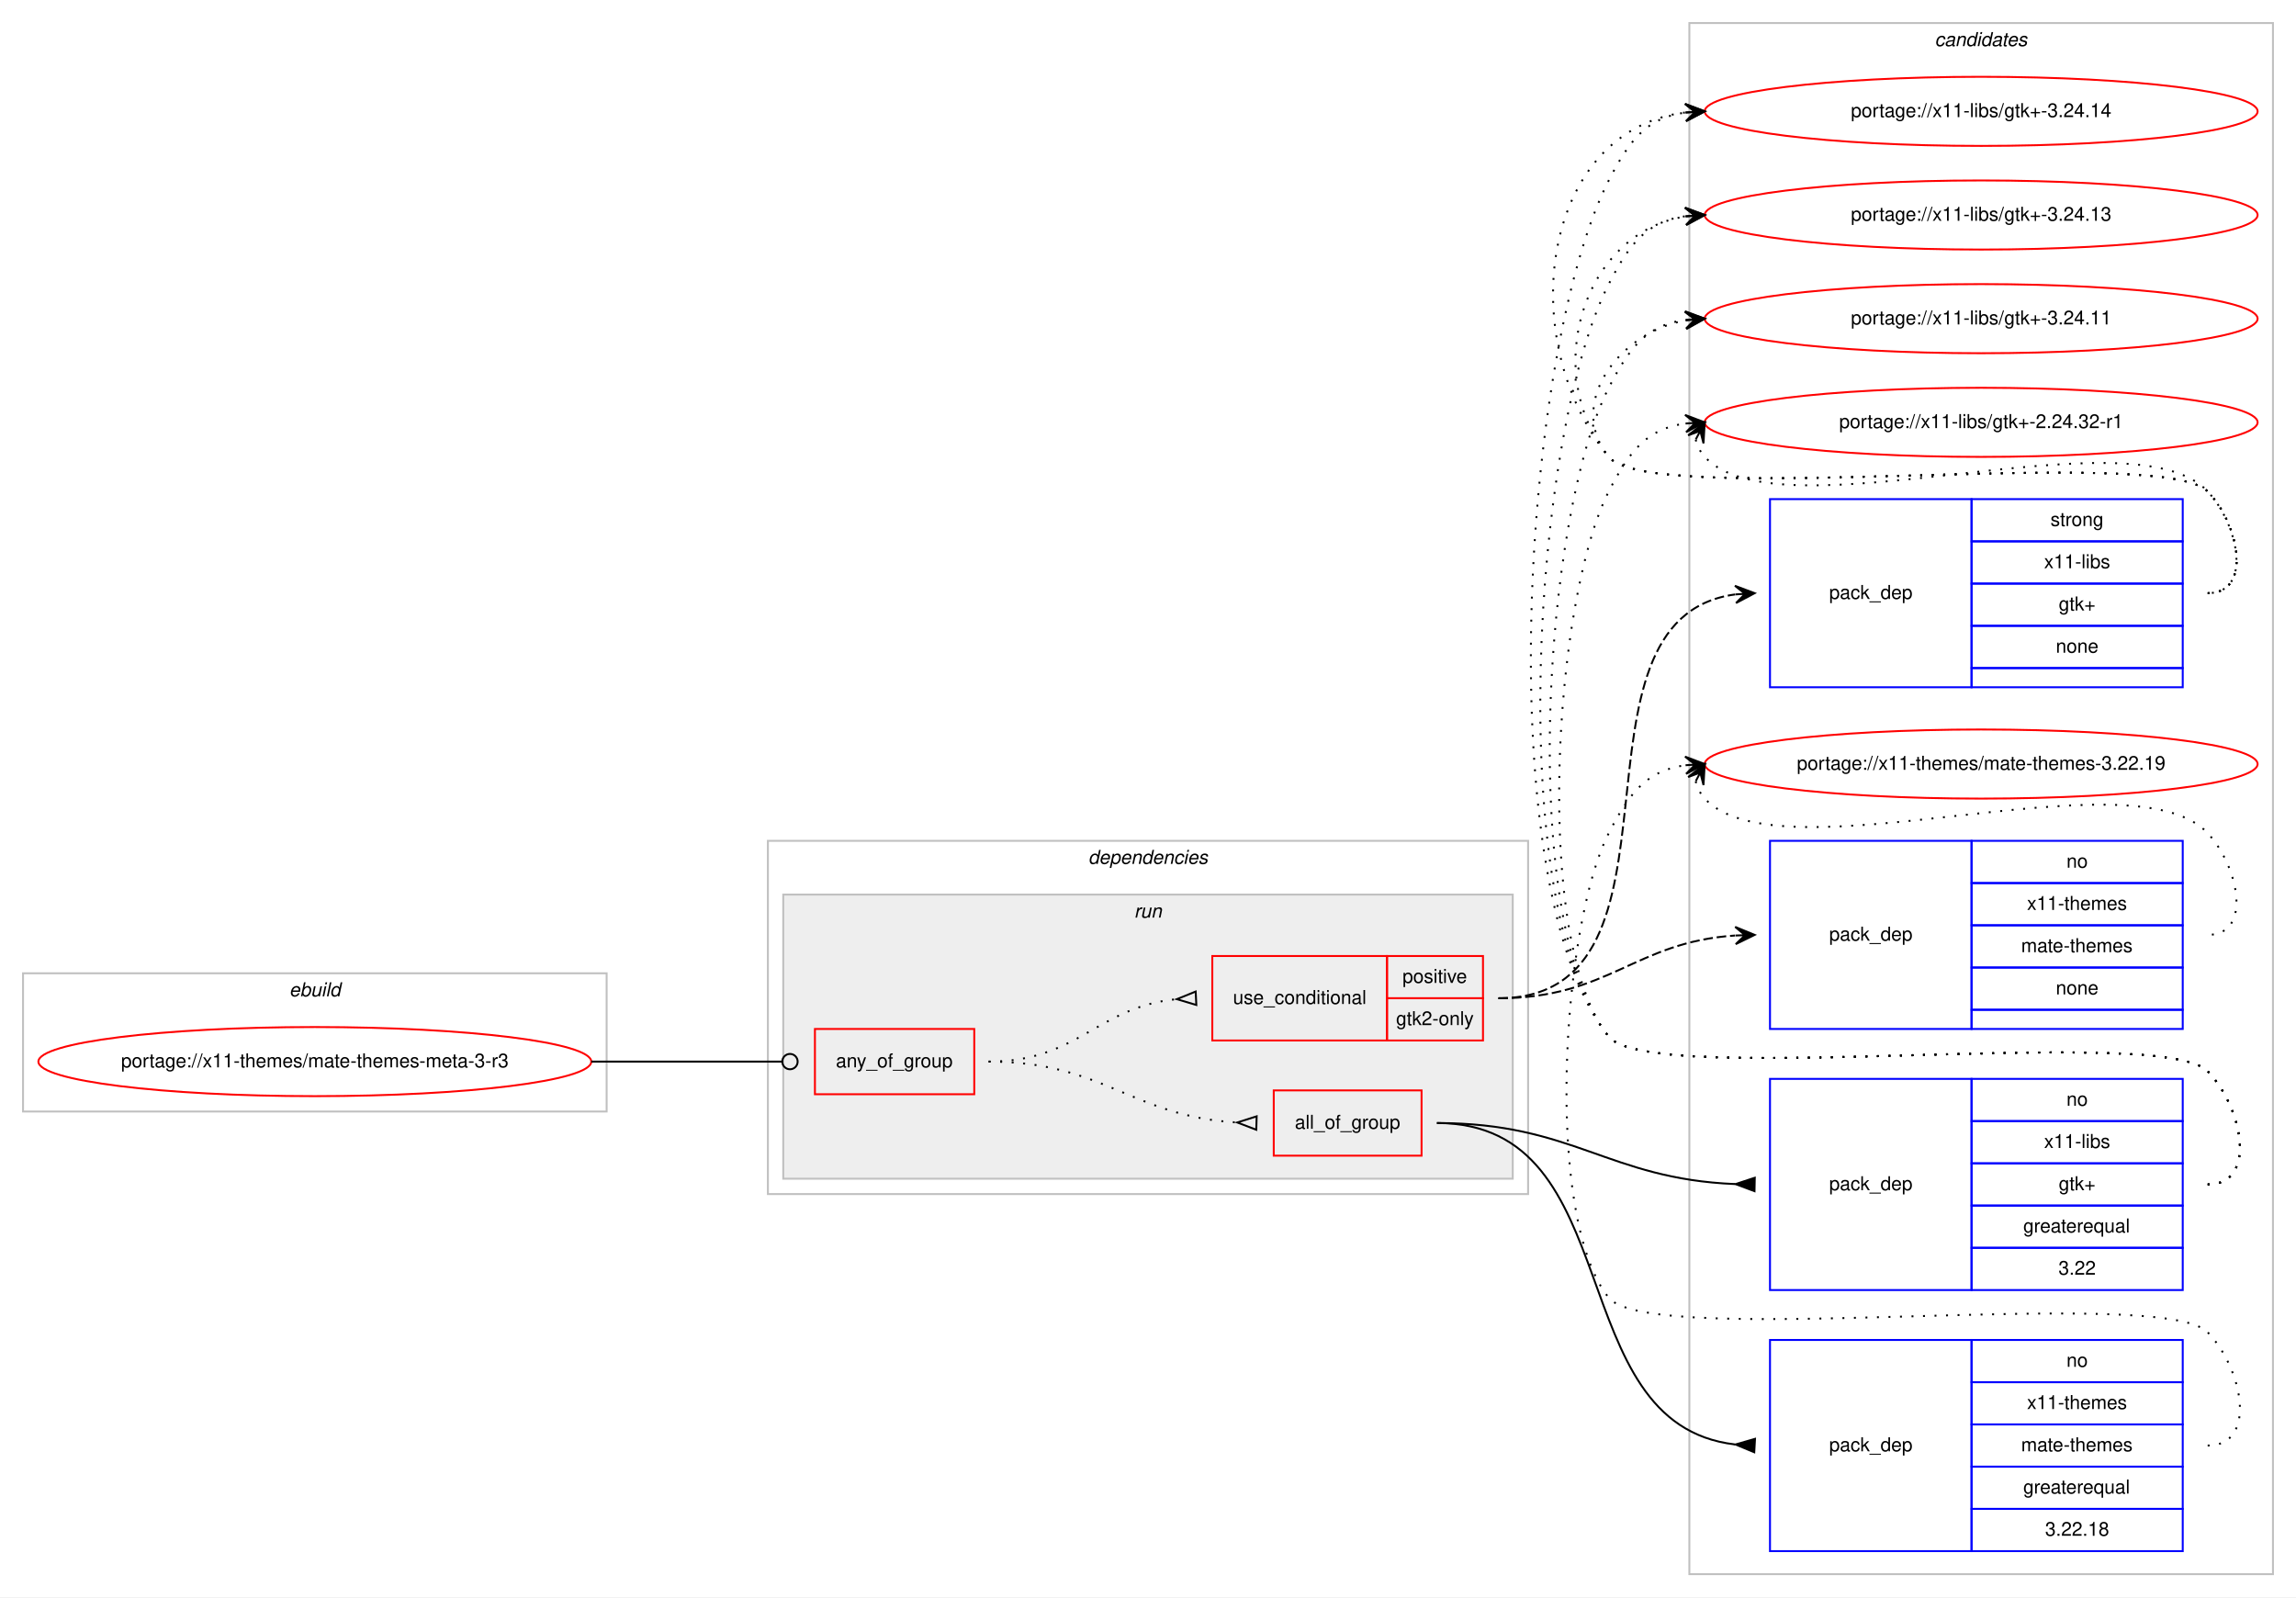
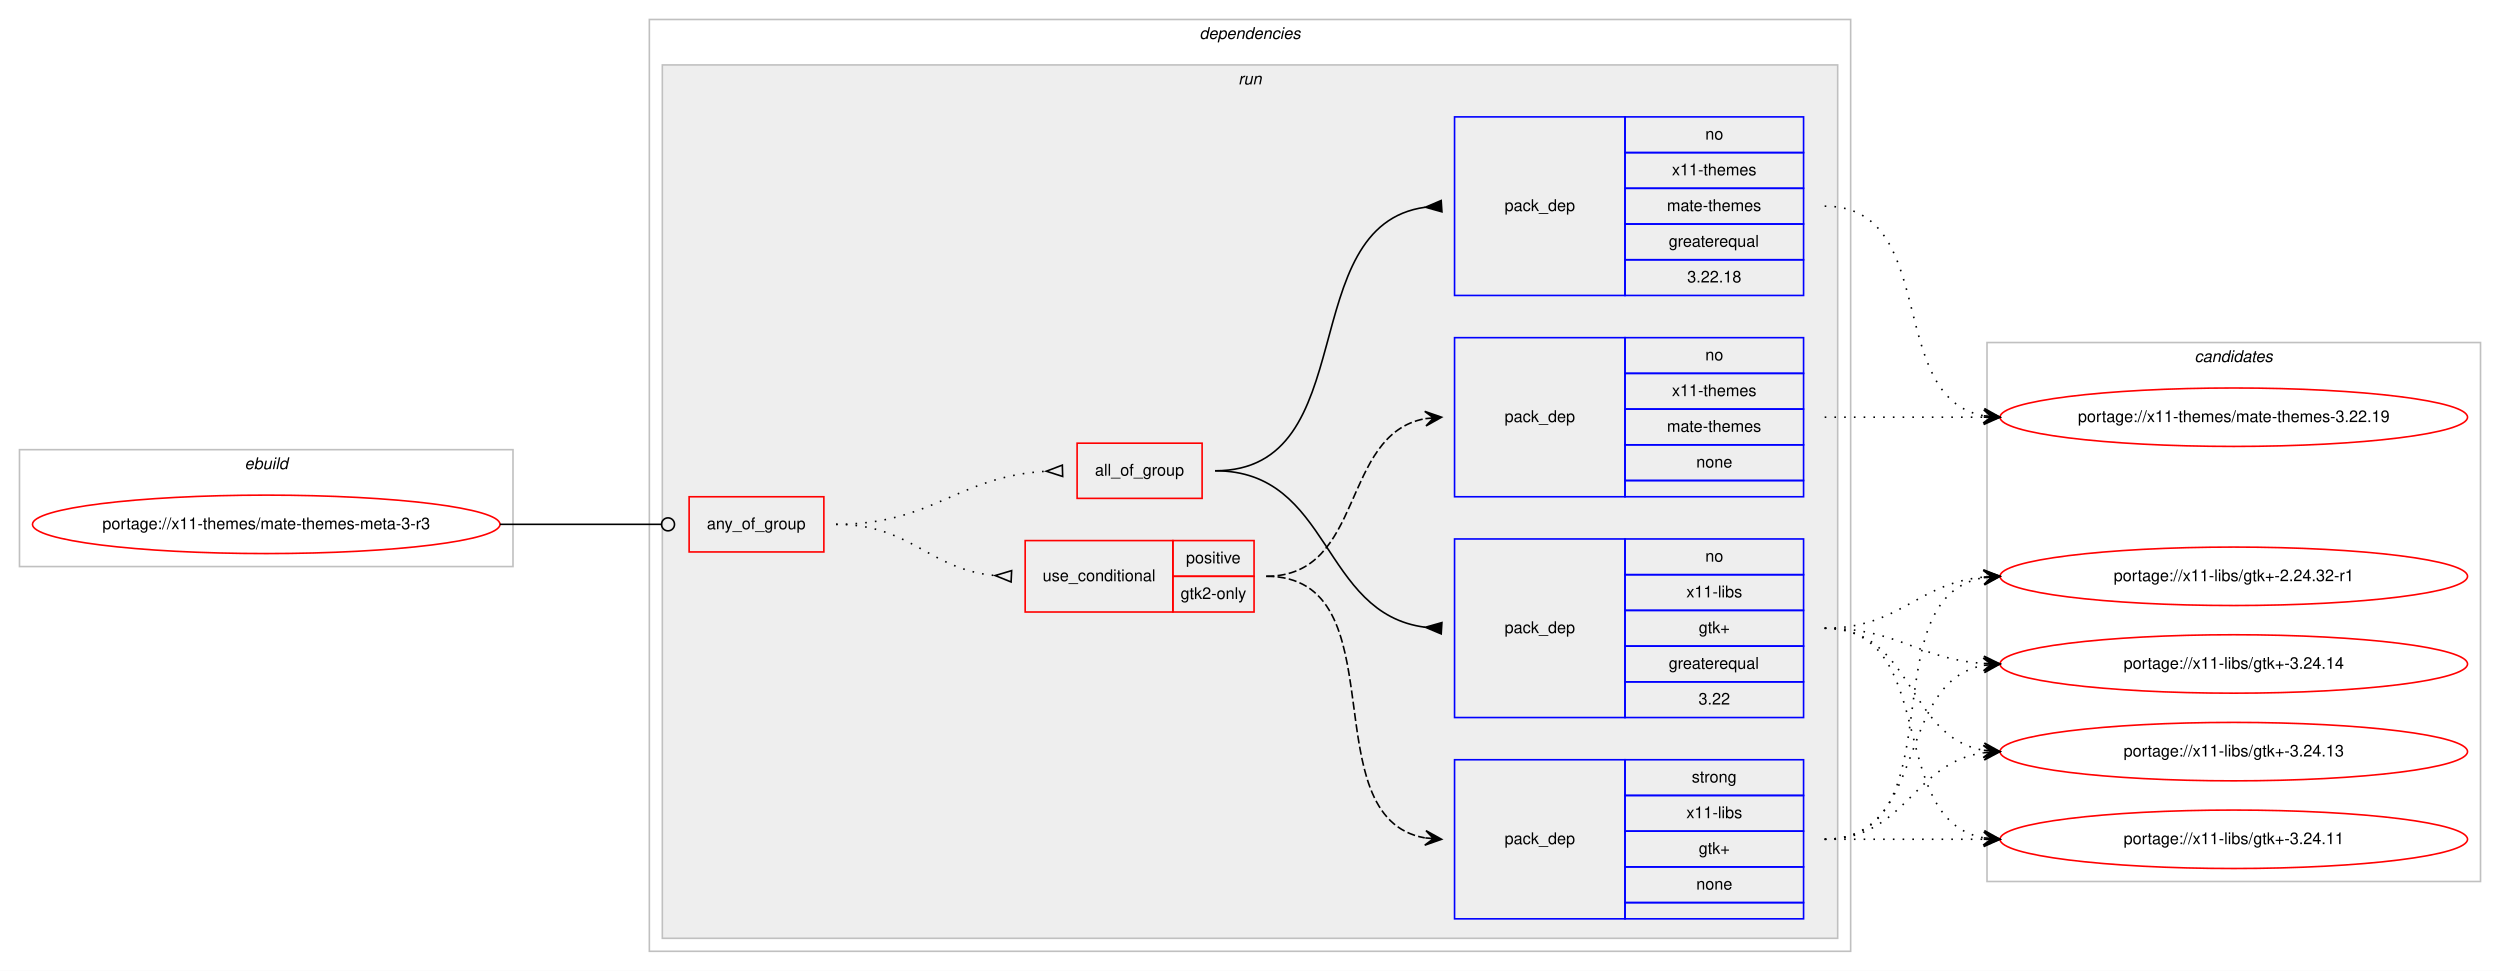
- <svg xmlns="http://www.w3.org/2000/svg" xmlns:xlink="http://www.w3.org/1999/xlink" width="1196pt" height="832pt" viewBox="0.00 0.00 1196.00 832.00">
-   <g id="graph0" class="graph" transform="scale(1 1) rotate(0) translate(4 828)">
-     <polygon fill="#ffffff" stroke="transparent" points="-4,4 -4,-828 1192,-828 1192,4 -4,4" />
+ <svg xmlns="http://www.w3.org/2000/svg" xmlns:xlink="http://www.w3.org/1999/xlink" width="1540pt" height="598pt" viewBox="0.00 0.00 1540.00 598.00">
+   <g id="graph0" class="graph" transform="scale(1 1) rotate(0) translate(4 594)">
+     <polygon fill="#ffffff" stroke="transparent" points="-4,4 -4,-594 1536,-594 1536,4 -4,4" />
+     <g id="clust1" class="cluster">
+       <polygon fill="none" stroke="#c0c0c0" points="8,-245 8,-317 312,-317 312,-245 8,-245" />
+       <text text-anchor="start" x="146.663" y="-305" font-family="Helvetica,sans-Serif" font-style="italic" font-size="10.00" fill="#000000">ebuild</text>
+     </g>
+     <g id="clust2" class="cluster">
+       <polygon fill="none" stroke="#c0c0c0" points="396,-8 396,-582 1136,-582 1136,-8 396,-8" />
+       <text text-anchor="start" x="734.875" y="-570" font-family="Helvetica,sans-Serif" font-style="italic" font-size="10.00" fill="#000000">dependencies</text>
+     </g>
+     <g id="clust5" class="cluster">
+       <polygon fill="#eeeeee" stroke="#c0c0c0" points="404,-16 404,-554 1128,-554 1128,-16 404,-16" />
+       <text text-anchor="start" x="758.777" y="-542" font-family="Helvetica,sans-Serif" font-style="italic" font-size="10.00" fill="#000000">run</text>
+     </g>
    <g id="clust13" class="cluster">
-       <polygon fill="none" stroke="#c0c0c0" points="876,-8 876,-816 1180,-816 1180,-8 876,-8" />
-       <text text-anchor="start" x="1003.824" y="-804" font-family="Helvetica,sans-Serif" font-style="italic" font-size="10.00" fill="#000000">candidates</text>
-     </g>
-     <g id="clust1" class="cluster">
-       <polygon fill="none" stroke="#c0c0c0" points="8,-249 8,-321 312,-321 312,-249 8,-249" />
-       <text text-anchor="start" x="146.663" y="-309" font-family="Helvetica,sans-Serif" font-style="italic" font-size="10.00" fill="#000000">ebuild</text>
-     </g>
-     <g id="clust2" class="cluster">
-       <polygon fill="none" stroke="#c0c0c0" points="396,-206 396,-390 792,-390 792,-206 396,-206" />
-       <text text-anchor="start" x="562.875" y="-378" font-family="Helvetica,sans-Serif" font-style="italic" font-size="10.00" fill="#000000">dependencies</text>
-     </g>
-     <g id="clust5" class="cluster">
-       <polygon fill="#eeeeee" stroke="#c0c0c0" points="404,-214 404,-362 784,-362 784,-214 404,-214" />
-       <text text-anchor="start" x="586.777" y="-350" font-family="Helvetica,sans-Serif" font-style="italic" font-size="10.00" fill="#000000">run</text>
+       <polygon fill="none" stroke="#c0c0c0" points="1220,-51 1220,-383 1524,-383 1524,-51 1220,-51" />
+       <text text-anchor="start" x="1347.824" y="-371" font-family="Helvetica,sans-Serif" font-style="italic" font-size="10.00" fill="#000000">candidates</text>
    </g>
    <g id="node1" class="node">
      <g id="a_node1">
        <a xlink:href="../x11-themes/mate-themes-meta-3-r3.svg" xlink:title="portage://x11-themes/mate-themes-meta-3-r3">
-           <ellipse fill="none" stroke="#ff0000" cx="160" cy="-275" rx="144" ry="18" />
-           <text text-anchor="middle" x="160" y="-272" font-family="Helvetica,sans-Serif" font-size="10.00" fill="#000000">portage://x11-themes/mate-themes-meta-3-r3</text>
+           <ellipse fill="none" stroke="#ff0000" cx="160" cy="-271" rx="144" ry="18" />
+           <text text-anchor="middle" x="160" y="-268" font-family="Helvetica,sans-Serif" font-size="10.00" fill="#000000">portage://x11-themes/mate-themes-meta-3-r3</text>
        </a>
      </g>
    </g>
    <g id="node2" class="node">
-       <polygon fill="none" stroke="#ff0000" points="420.5,-258 420.5,-292 503.5,-292 503.5,-258 420.5,-258" />
-       <text text-anchor="start" x="431.43" y="-272" font-family="Helvetica,sans-Serif" font-size="10.00" fill="#000000">any_of_group</text>
+       <polygon fill="none" stroke="#ff0000" points="420.5,-254 420.5,-288 503.5,-288 503.5,-254 420.5,-254" />
+       <text text-anchor="start" x="431.43" y="-268" font-family="Helvetica,sans-Serif" font-size="10.00" fill="#000000">any_of_group</text>
    </g>
    <g id="edge7" class="edge">
-       <path fill="none" stroke="#000000" d="M304,-275C348.978,-275 362.2,-275 403.456,-275" />
-       <ellipse fill="none" stroke="#000000" cx="407.5" cy="-275" rx="4" ry="4" />
+       <path fill="none" stroke="#000000" d="M304,-271C348.978,-271 362.2,-271 403.456,-271" />
+       <ellipse fill="none" stroke="#000000" cx="407.5" cy="-271" rx="4" ry="4" />
    </g>
    <g id="node3" class="node">
-       <polygon fill="none" stroke="#ff0000" points="627.5,-286 627.5,-330 718.5,-330 718.5,-286 627.5,-286" />
-       <text text-anchor="start" x="638.266" y="-305" font-family="Helvetica,sans-Serif" font-size="10.00" fill="#000000">use_conditional</text>
-       <polygon fill="none" stroke="#ff0000" points="718.5,-308 718.5,-330 768.5,-330 768.5,-308 718.5,-308" />
-       <text text-anchor="start" x="726.553" y="-316" font-family="Helvetica,sans-Serif" font-size="10.00" fill="#000000">positive</text>
-       <polygon fill="none" stroke="#ff0000" points="718.5,-286 718.5,-308 768.5,-308 768.5,-286 718.5,-286" />
-       <text text-anchor="start" x="723.218" y="-294" font-family="Helvetica,sans-Serif" font-size="10.00" fill="#000000">gtk2-only</text>
+       <polygon fill="none" stroke="#ff0000" points="627.5,-217 627.5,-261 718.5,-261 718.5,-217 627.5,-217" />
+       <text text-anchor="start" x="638.266" y="-236" font-family="Helvetica,sans-Serif" font-size="10.00" fill="#000000">use_conditional</text>
+       <polygon fill="none" stroke="#ff0000" points="718.5,-239 718.5,-261 768.5,-261 768.5,-239 718.5,-239" />
+       <text text-anchor="start" x="726.553" y="-247" font-family="Helvetica,sans-Serif" font-size="10.00" fill="#000000">positive</text>
+       <polygon fill="none" stroke="#ff0000" points="718.5,-217 718.5,-239 768.5,-239 768.5,-217 718.5,-217" />
+       <text text-anchor="start" x="723.218" y="-225" font-family="Helvetica,sans-Serif" font-size="10.00" fill="#000000">gtk2-only</text>
    </g>
    <g id="edge3" class="edge">
-       <path fill="none" stroke="#000000" stroke-dasharray="1,5" d="M511,-275C557.564,-275 567.486,-303.403 608.754,-307.508" />
-       <polygon fill="none" stroke="#000000" points="618.832,-311.496 609.011,-307.52 619.168,-304.504 618.832,-311.496" />
+       <path fill="none" stroke="#000000" stroke-dasharray="1,5" d="M511,-271C557.445,-271 567.579,-243.458 608.776,-239.477" />
+       <polygon fill="none" stroke="#000000" points="619.163,-242.496 609.011,-239.466 618.837,-235.504 619.163,-242.496" />
    </g>
    <g id="node6" class="node">
-       <polygon fill="none" stroke="#ff0000" points="659.5,-226 659.5,-260 736.5,-260 736.5,-226 659.5,-226" />
-       <text text-anchor="start" x="670.491" y="-240" font-family="Helvetica,sans-Serif" font-size="10.00" fill="#000000">all_of_group</text>
+       <polygon fill="none" stroke="#ff0000" points="659.5,-287 659.5,-321 736.5,-321 736.5,-287 659.5,-287" />
+       <text text-anchor="start" x="670.491" y="-301" font-family="Helvetica,sans-Serif" font-size="10.00" fill="#000000">all_of_group</text>
    </g>
    <g id="edge6" class="edge">
-       <path fill="none" stroke="#000000" stroke-dasharray="1,5" d="M511,-275C571.007,-275 585.334,-246.522 640.167,-243.296" />
-       <polygon fill="none" stroke="#000000" points="650.6,-246.499 640.504,-243.287 650.4,-239.501 650.6,-246.499" />
+       <path fill="none" stroke="#000000" stroke-dasharray="1,5" d="M511,-271C571.227,-271 585.313,-300.489 640.494,-303.715" />
+       <polygon fill="none" stroke="#000000" points="650.4,-307.499 640.504,-303.715 650.6,-300.501 650.4,-307.499" />
    </g>
    <g id="node4" class="node">
-       <polygon fill="none" stroke="#0000ff" points="918,-470 918,-568 1023,-568 1023,-470 918,-470" />
-       <text text-anchor="start" x="948.823" y="-516" font-family="Helvetica,sans-Serif" font-size="10.00" fill="#000000">pack_dep</text>
-       <polygon fill="none" stroke="#0000ff" points="1023,-546 1023,-568 1133,-568 1133,-546 1023,-546" />
-       <text text-anchor="start" x="1064.108" y="-554" font-family="Helvetica,sans-Serif" font-size="10.00" fill="#000000">strong</text>
-       <polygon fill="none" stroke="#0000ff" points="1023,-524 1023,-546 1133,-546 1133,-524 1023,-524" />
-       <text text-anchor="start" x="1060.778" y="-532" font-family="Helvetica,sans-Serif" font-size="10.00" fill="#000000">x11-libs</text>
-       <polygon fill="none" stroke="#0000ff" points="1023,-502 1023,-524 1133,-524 1133,-502 1023,-502" />
-       <text text-anchor="start" x="1068.411" y="-510" font-family="Helvetica,sans-Serif" font-size="10.00" fill="#000000">gtk+</text>
-       <polygon fill="none" stroke="#0000ff" points="1023,-480 1023,-502 1133,-502 1133,-480 1023,-480" />
-       <text text-anchor="start" x="1066.882" y="-488" font-family="Helvetica,sans-Serif" font-size="10.00" fill="#000000">none</text>
-       <polygon fill="none" stroke="#0000ff" points="1023,-470 1023,-480 1133,-480 1133,-470 1023,-470" />
+       <polygon fill="none" stroke="#0000ff" points="892,-28 892,-126 997,-126 997,-28 892,-28" />
+       <text text-anchor="start" x="922.823" y="-74" font-family="Helvetica,sans-Serif" font-size="10.00" fill="#000000">pack_dep</text>
+       <polygon fill="none" stroke="#0000ff" points="997,-104 997,-126 1107,-126 1107,-104 997,-104" />
+       <text text-anchor="start" x="1038.108" y="-112" font-family="Helvetica,sans-Serif" font-size="10.00" fill="#000000">strong</text>
+       <polygon fill="none" stroke="#0000ff" points="997,-82 997,-104 1107,-104 1107,-82 997,-82" />
+       <text text-anchor="start" x="1034.778" y="-90" font-family="Helvetica,sans-Serif" font-size="10.00" fill="#000000">x11-libs</text>
+       <polygon fill="none" stroke="#0000ff" points="997,-60 997,-82 1107,-82 1107,-60 997,-60" />
+       <text text-anchor="start" x="1042.411" y="-68" font-family="Helvetica,sans-Serif" font-size="10.00" fill="#000000">gtk+</text>
+       <polygon fill="none" stroke="#0000ff" points="997,-38 997,-60 1107,-60 1107,-38 997,-38" />
+       <text text-anchor="start" x="1040.882" y="-46" font-family="Helvetica,sans-Serif" font-size="10.00" fill="#000000">none</text>
+       <polygon fill="none" stroke="#0000ff" points="997,-28 997,-38 1107,-38 1107,-28 997,-28" />
    </g>
    <g id="edge1" class="edge">
-       <path fill="none" stroke="#000000" stroke-dasharray="5,2" d="M776.5,-308C883.895,-308 804.522,-505.62 899.879,-518.357" />
-       <polygon fill="#000000" stroke="#000000" points="910,-519 899.735,-522.856 905.01,-518.683 900.02,-518.366 900.02,-518.366 900.02,-518.366 905.01,-518.683 900.306,-513.875 910,-519 910,-519" />
+       <path fill="none" stroke="#000000" stroke-dasharray="5,2" d="M776,-239C858.815,-239 802.779,-90.623 873.661,-77.872" />
+       <polygon fill="#000000" stroke="#000000" points="884,-77 874.413,-82.324 879.018,-77.42 874.035,-77.84 874.035,-77.84 874.035,-77.84 879.018,-77.42 873.657,-73.356 884,-77 884,-77" />
    </g>
    <g id="node5" class="node">
-       <polygon fill="none" stroke="#0000ff" points="918,-292 918,-390 1023,-390 1023,-292 918,-292" />
-       <text text-anchor="start" x="948.823" y="-338" font-family="Helvetica,sans-Serif" font-size="10.00" fill="#000000">pack_dep</text>
-       <polygon fill="none" stroke="#0000ff" points="1023,-368 1023,-390 1133,-390 1133,-368 1023,-368" />
-       <text text-anchor="start" x="1072.441" y="-376" font-family="Helvetica,sans-Serif" font-size="10.00" fill="#000000">no</text>
-       <polygon fill="none" stroke="#0000ff" points="1023,-346 1023,-368 1133,-368 1133,-346 1023,-346" />
-       <text text-anchor="start" x="1051.884" y="-354" font-family="Helvetica,sans-Serif" font-size="10.00" fill="#000000">x11-themes</text>
-       <polygon fill="none" stroke="#0000ff" points="1023,-324 1023,-346 1133,-346 1133,-324 1023,-324" />
-       <text text-anchor="start" x="1048.83" y="-332" font-family="Helvetica,sans-Serif" font-size="10.00" fill="#000000">mate-themes</text>
-       <polygon fill="none" stroke="#0000ff" points="1023,-302 1023,-324 1133,-324 1133,-302 1023,-302" />
-       <text text-anchor="start" x="1066.882" y="-310" font-family="Helvetica,sans-Serif" font-size="10.00" fill="#000000">none</text>
-       <polygon fill="none" stroke="#0000ff" points="1023,-292 1023,-302 1133,-302 1133,-292 1023,-292" />
+       <polygon fill="none" stroke="#0000ff" points="892,-288 892,-386 997,-386 997,-288 892,-288" />
+       <text text-anchor="start" x="922.823" y="-334" font-family="Helvetica,sans-Serif" font-size="10.00" fill="#000000">pack_dep</text>
+       <polygon fill="none" stroke="#0000ff" points="997,-364 997,-386 1107,-386 1107,-364 997,-364" />
+       <text text-anchor="start" x="1046.441" y="-372" font-family="Helvetica,sans-Serif" font-size="10.00" fill="#000000">no</text>
+       <polygon fill="none" stroke="#0000ff" points="997,-342 997,-364 1107,-364 1107,-342 997,-342" />
+       <text text-anchor="start" x="1025.884" y="-350" font-family="Helvetica,sans-Serif" font-size="10.00" fill="#000000">x11-themes</text>
+       <polygon fill="none" stroke="#0000ff" points="997,-320 997,-342 1107,-342 1107,-320 997,-320" />
+       <text text-anchor="start" x="1022.83" y="-328" font-family="Helvetica,sans-Serif" font-size="10.00" fill="#000000">mate-themes</text>
+       <polygon fill="none" stroke="#0000ff" points="997,-298 997,-320 1107,-320 1107,-298 997,-298" />
+       <text text-anchor="start" x="1040.882" y="-306" font-family="Helvetica,sans-Serif" font-size="10.00" fill="#000000">none</text>
+       <polygon fill="none" stroke="#0000ff" points="997,-288 997,-298 1107,-298 1107,-288 997,-288" />
    </g>
    <g id="edge2" class="edge">
-       <path fill="none" stroke="#000000" stroke-dasharray="5,2" d="M776.5,-308C834.038,-308 847.39,-337.246 899.75,-340.673" />
-       <polygon fill="#000000" stroke="#000000" points="910,-341 899.862,-345.179 905.003,-340.841 900.005,-340.681 900.005,-340.681 900.005,-340.681 905.003,-340.841 900.148,-336.184 910,-341 910,-341" />
+       <path fill="none" stroke="#000000" stroke-dasharray="5,2" d="M776,-239C837.145,-239 821.357,-326.213 873.787,-336.092" />
+       <polygon fill="#000000" stroke="#000000" points="884,-337 873.641,-340.597 879.02,-336.557 874.039,-336.115 874.039,-336.115 874.039,-336.115 879.02,-336.557 874.438,-331.632 884,-337 884,-337" />
    </g>
    <g id="node9" class="node">
      <g id="a_node9">
        <a xlink:href="../x11-libs/gtk+-3.24.14.svg" xlink:title="portage://x11-libs/gtk+-3.24.14">
-           <ellipse fill="none" stroke="#ff0000" cx="1028" cy="-770" rx="144" ry="18" />
-           <text text-anchor="middle" x="1028" y="-767" font-family="Helvetica,sans-Serif" font-size="10.00" fill="#000000">portage://x11-libs/gtk+-3.24.14</text>
+           <ellipse fill="none" stroke="#ff0000" cx="1372" cy="-185" rx="144" ry="18" />
+           <text text-anchor="middle" x="1372" y="-182" font-family="Helvetica,sans-Serif" font-size="10.00" fill="#000000">portage://x11-libs/gtk+-3.24.14</text>
        </a>
      </g>
    </g>
    <g id="edge8" class="edge">
-       <path fill="none" stroke="#000000" stroke-dasharray="1,5" d="M1146,-519C1169.556,-519 1162.377,-555.068 1146,-572 1121.859,-596.959 855.83,-562.996 834,-590 784.044,-651.794 799.455,-760.174 873.651,-769.374" />
-       <polygon fill="#000000" stroke="#000000" points="884,-770 873.746,-773.888 879.009,-769.698 874.018,-769.396 874.018,-769.396 874.018,-769.396 879.009,-769.698 874.29,-764.904 884,-770 884,-770" />
+       <path fill="none" stroke="#000000" stroke-dasharray="1,5" d="M1120,-77C1184.303,-77 1162.78,-173.91 1218.031,-184.131" />
+       <polygon fill="#000000" stroke="#000000" points="1228,-185 1217.647,-188.614 1223.019,-184.566 1218.038,-184.131 1218.038,-184.131 1218.038,-184.131 1223.019,-184.566 1218.429,-179.648 1228,-185 1228,-185" />
    </g>
    <g id="node10" class="node">
      <g id="a_node10">
        <a xlink:href="../x11-libs/gtk+-3.24.13.svg" xlink:title="portage://x11-libs/gtk+-3.24.13">
-           <ellipse fill="none" stroke="#ff0000" cx="1028" cy="-716" rx="144" ry="18" />
-           <text text-anchor="middle" x="1028" y="-713" font-family="Helvetica,sans-Serif" font-size="10.00" fill="#000000">portage://x11-libs/gtk+-3.24.13</text>
+           <ellipse fill="none" stroke="#ff0000" cx="1372" cy="-131" rx="144" ry="18" />
+           <text text-anchor="middle" x="1372" y="-128" font-family="Helvetica,sans-Serif" font-size="10.00" fill="#000000">portage://x11-libs/gtk+-3.24.13</text>
        </a>
      </g>
    </g>
    <g id="edge9" class="edge">
-       <path fill="none" stroke="#000000" stroke-dasharray="1,5" d="M1146,-519C1169.556,-519 1162.377,-555.068 1146,-572 1121.859,-596.959 855.83,-562.996 834,-590 798.343,-634.108 820.739,-706.836 873.752,-715.207" />
-       <polygon fill="#000000" stroke="#000000" points="884,-716 873.683,-719.715 879.015,-715.614 874.03,-715.229 874.03,-715.229 874.03,-715.229 879.015,-715.614 874.377,-710.742 884,-716 884,-716" />
+       <path fill="none" stroke="#000000" stroke-dasharray="1,5" d="M1120,-77C1170.102,-77 1174.012,-124.066 1217.979,-130.317" />
+       <polygon fill="#000000" stroke="#000000" points="1228,-131 1217.717,-134.81 1223.012,-130.66 1218.023,-130.32 1218.023,-130.32 1218.023,-130.32 1223.012,-130.66 1218.329,-125.831 1228,-131 1228,-131" />
    </g>
    <g id="node11" class="node">
      <g id="a_node11">
        <a xlink:href="../x11-libs/gtk+-3.24.11.svg" xlink:title="portage://x11-libs/gtk+-3.24.11">
-           <ellipse fill="none" stroke="#ff0000" cx="1028" cy="-662" rx="144" ry="18" />
-           <text text-anchor="middle" x="1028" y="-659" font-family="Helvetica,sans-Serif" font-size="10.00" fill="#000000">portage://x11-libs/gtk+-3.24.11</text>
+           <ellipse fill="none" stroke="#ff0000" cx="1372" cy="-77" rx="144" ry="18" />
+           <text text-anchor="middle" x="1372" y="-74" font-family="Helvetica,sans-Serif" font-size="10.00" fill="#000000">portage://x11-libs/gtk+-3.24.11</text>
        </a>
      </g>
    </g>
    <g id="edge10" class="edge">
-       <path fill="none" stroke="#000000" stroke-dasharray="1,5" d="M1146,-519C1169.556,-519 1162.377,-555.068 1146,-572 1121.859,-596.959 855.83,-562.996 834,-590 811.708,-617.575 839.14,-654.599 873.623,-661.029" />
-       <polygon fill="#000000" stroke="#000000" points="884,-662 873.624,-665.548 879.022,-661.534 874.043,-661.068 874.043,-661.068 874.043,-661.068 879.022,-661.534 874.463,-656.587 884,-662 884,-662" />
+       <path fill="none" stroke="#000000" stroke-dasharray="1,5" d="M1120,-77C1164.438,-77 1178.02,-77 1217.878,-77" />
+       <polygon fill="#000000" stroke="#000000" points="1228,-77 1218,-81.5 1223,-77 1218,-77 1218,-77 1218,-77 1223,-77 1218,-72.5 1228,-77 1228,-77" />
    </g>
    <g id="node12" class="node">
      <g id="a_node12">
        <a xlink:href="../x11-libs/gtk+-2.24.32-r1.svg" xlink:title="portage://x11-libs/gtk+-2.24.32-r1">
-           <ellipse fill="none" stroke="#ff0000" cx="1028" cy="-608" rx="144" ry="18" />
-           <text text-anchor="middle" x="1028" y="-605" font-family="Helvetica,sans-Serif" font-size="10.00" fill="#000000">portage://x11-libs/gtk+-2.24.32-r1</text>
+           <ellipse fill="none" stroke="#ff0000" cx="1372" cy="-239" rx="144" ry="18" />
+           <text text-anchor="middle" x="1372" y="-236" font-family="Helvetica,sans-Serif" font-size="10.00" fill="#000000">portage://x11-libs/gtk+-2.24.32-r1</text>
        </a>
      </g>
    </g>
    <g id="edge11" class="edge">
-       <path fill="none" stroke="#000000" stroke-dasharray="1,5" d="M879.303,-599.011C880.046,-595.792 881.782,-592.375 884,-590 923.827,-547.343 1106.173,-614.657 1146,-572 1162.075,-554.782 1169.556,-519 1146,-519" />
-       <polygon fill="#000000" stroke="#000000" points="884,-608 875.38,-601.221 881.684,-603.569 879.368,-599.137 879.368,-599.137 879.368,-599.137 881.684,-603.569 883.357,-597.053 884,-608 884,-608" />
+       <path fill="none" stroke="#000000" stroke-dasharray="1,5" d="M1120,-77C1202.815,-77 1146.778,-225.377 1217.661,-238.128" />
+       <polygon fill="#000000" stroke="#000000" points="1228,-239 1217.657,-242.644 1223.018,-238.58 1218.035,-238.16 1218.035,-238.16 1218.035,-238.16 1223.018,-238.58 1218.413,-233.676 1228,-239 1228,-239" />
    </g>
    <g id="node13" class="node">
      <g id="a_node13">
        <a xlink:href="../x11-themes/mate-themes-3.22.19.svg" xlink:title="portage://x11-themes/mate-themes-3.22.19">
-           <ellipse fill="none" stroke="#ff0000" cx="1028" cy="-430" rx="144" ry="18" />
-           <text text-anchor="middle" x="1028" y="-427" font-family="Helvetica,sans-Serif" font-size="10.00" fill="#000000">portage://x11-themes/mate-themes-3.22.19</text>
+           <ellipse fill="none" stroke="#ff0000" cx="1372" cy="-337" rx="144" ry="18" />
+           <text text-anchor="middle" x="1372" y="-334" font-family="Helvetica,sans-Serif" font-size="10.00" fill="#000000">portage://x11-themes/mate-themes-3.22.19</text>
        </a>
      </g>
    </g>
    <g id="edge12" class="edge">
-       <path fill="none" stroke="#000000" stroke-dasharray="1,5" d="M879.303,-421.011C880.046,-417.792 881.782,-414.375 884,-412 923.827,-369.343 1106.173,-436.657 1146,-394 1162.075,-376.782 1169.556,-341 1146,-341" />
-       <polygon fill="#000000" stroke="#000000" points="884,-430 875.38,-423.221 881.684,-425.569 879.368,-421.137 879.368,-421.137 879.368,-421.137 881.684,-425.569 883.357,-419.053 884,-430 884,-430" />
+       <path fill="none" stroke="#000000" stroke-dasharray="1,5" d="M1120,-337C1164.438,-337 1178.02,-337 1217.878,-337" />
+       <polygon fill="#000000" stroke="#000000" points="1228,-337 1218,-341.5 1223,-337 1218,-337 1218,-337 1218,-337 1223,-337 1218,-332.5 1228,-337 1228,-337" />
    </g>
    <g id="node7" class="node">
-       <polygon fill="none" stroke="#0000ff" points="918,-156 918,-266 1023,-266 1023,-156 918,-156" />
-       <text text-anchor="start" x="948.823" y="-208" font-family="Helvetica,sans-Serif" font-size="10.00" fill="#000000">pack_dep</text>
-       <polygon fill="none" stroke="#0000ff" points="1023,-244 1023,-266 1133,-266 1133,-244 1023,-244" />
-       <text text-anchor="start" x="1072.441" y="-252" font-family="Helvetica,sans-Serif" font-size="10.00" fill="#000000">no</text>
-       <polygon fill="none" stroke="#0000ff" points="1023,-222 1023,-244 1133,-244 1133,-222 1023,-222" />
-       <text text-anchor="start" x="1060.778" y="-230" font-family="Helvetica,sans-Serif" font-size="10.00" fill="#000000">x11-libs</text>
-       <polygon fill="none" stroke="#0000ff" points="1023,-200 1023,-222 1133,-222 1133,-200 1023,-200" />
-       <text text-anchor="start" x="1068.411" y="-208" font-family="Helvetica,sans-Serif" font-size="10.00" fill="#000000">gtk+</text>
-       <polygon fill="none" stroke="#0000ff" points="1023,-178 1023,-200 1133,-200 1133,-178 1023,-178" />
-       <text text-anchor="start" x="1049.936" y="-186" font-family="Helvetica,sans-Serif" font-size="10.00" fill="#000000">greaterequal</text>
-       <polygon fill="none" stroke="#0000ff" points="1023,-156 1023,-178 1133,-178 1133,-156 1023,-156" />
-       <text text-anchor="start" x="1068.272" y="-164" font-family="Helvetica,sans-Serif" font-size="10.00" fill="#000000">3.22</text>
+       <polygon fill="none" stroke="#0000ff" points="892,-152 892,-262 997,-262 997,-152 892,-152" />
+       <text text-anchor="start" x="922.823" y="-204" font-family="Helvetica,sans-Serif" font-size="10.00" fill="#000000">pack_dep</text>
+       <polygon fill="none" stroke="#0000ff" points="997,-240 997,-262 1107,-262 1107,-240 997,-240" />
+       <text text-anchor="start" x="1046.441" y="-248" font-family="Helvetica,sans-Serif" font-size="10.00" fill="#000000">no</text>
+       <polygon fill="none" stroke="#0000ff" points="997,-218 997,-240 1107,-240 1107,-218 997,-218" />
+       <text text-anchor="start" x="1034.778" y="-226" font-family="Helvetica,sans-Serif" font-size="10.00" fill="#000000">x11-libs</text>
+       <polygon fill="none" stroke="#0000ff" points="997,-196 997,-218 1107,-218 1107,-196 997,-196" />
+       <text text-anchor="start" x="1042.411" y="-204" font-family="Helvetica,sans-Serif" font-size="10.00" fill="#000000">gtk+</text>
+       <polygon fill="none" stroke="#0000ff" points="997,-174 997,-196 1107,-196 1107,-174 997,-174" />
+       <text text-anchor="start" x="1023.936" y="-182" font-family="Helvetica,sans-Serif" font-size="10.00" fill="#000000">greaterequal</text>
+       <polygon fill="none" stroke="#0000ff" points="997,-152 997,-174 1107,-174 1107,-152 997,-152" />
+       <text text-anchor="start" x="1042.272" y="-160" font-family="Helvetica,sans-Serif" font-size="10.00" fill="#000000">3.22</text>
    </g>
    <g id="edge4" class="edge">
-       <path fill="none" stroke="#000000" d="M744.5,-243C815.906,-243 833.483,-213.93 899.843,-211.204" />
-       <polygon fill="#000000" stroke="#000000" points="910.07,-214.499 900.002,-211.201 909.93,-207.501 910.07,-214.499" />
+       <path fill="none" stroke="#000000" d="M744.5,-304C816.476,-304 809.374,-215.881 873.937,-207.619" />
+       <polygon fill="#000000" stroke="#000000" points="884.215,-210.493 874.019,-207.614 883.785,-203.507 884.215,-210.493" />
    </g>
    <g id="node8" class="node">
-       <polygon fill="none" stroke="#0000ff" points="918,-20 918,-130 1023,-130 1023,-20 918,-20" />
-       <text text-anchor="start" x="948.823" y="-72" font-family="Helvetica,sans-Serif" font-size="10.00" fill="#000000">pack_dep</text>
-       <polygon fill="none" stroke="#0000ff" points="1023,-108 1023,-130 1133,-130 1133,-108 1023,-108" />
-       <text text-anchor="start" x="1072.441" y="-116" font-family="Helvetica,sans-Serif" font-size="10.00" fill="#000000">no</text>
-       <polygon fill="none" stroke="#0000ff" points="1023,-86 1023,-108 1133,-108 1133,-86 1023,-86" />
-       <text text-anchor="start" x="1051.884" y="-94" font-family="Helvetica,sans-Serif" font-size="10.00" fill="#000000">x11-themes</text>
-       <polygon fill="none" stroke="#0000ff" points="1023,-64 1023,-86 1133,-86 1133,-64 1023,-64" />
-       <text text-anchor="start" x="1048.83" y="-72" font-family="Helvetica,sans-Serif" font-size="10.00" fill="#000000">mate-themes</text>
-       <polygon fill="none" stroke="#0000ff" points="1023,-42 1023,-64 1133,-64 1133,-42 1023,-42" />
-       <text text-anchor="start" x="1049.936" y="-50" font-family="Helvetica,sans-Serif" font-size="10.00" fill="#000000">greaterequal</text>
-       <polygon fill="none" stroke="#0000ff" points="1023,-20 1023,-42 1133,-42 1133,-20 1023,-20" />
-       <text text-anchor="start" x="1061.323" y="-28" font-family="Helvetica,sans-Serif" font-size="10.00" fill="#000000">3.22.18</text>
+       <polygon fill="none" stroke="#0000ff" points="892,-412 892,-522 997,-522 997,-412 892,-412" />
+       <text text-anchor="start" x="922.823" y="-464" font-family="Helvetica,sans-Serif" font-size="10.00" fill="#000000">pack_dep</text>
+       <polygon fill="none" stroke="#0000ff" points="997,-500 997,-522 1107,-522 1107,-500 997,-500" />
+       <text text-anchor="start" x="1046.441" y="-508" font-family="Helvetica,sans-Serif" font-size="10.00" fill="#000000">no</text>
+       <polygon fill="none" stroke="#0000ff" points="997,-478 997,-500 1107,-500 1107,-478 997,-478" />
+       <text text-anchor="start" x="1025.884" y="-486" font-family="Helvetica,sans-Serif" font-size="10.00" fill="#000000">x11-themes</text>
+       <polygon fill="none" stroke="#0000ff" points="997,-456 997,-478 1107,-478 1107,-456 997,-456" />
+       <text text-anchor="start" x="1022.83" y="-464" font-family="Helvetica,sans-Serif" font-size="10.00" fill="#000000">mate-themes</text>
+       <polygon fill="none" stroke="#0000ff" points="997,-434 997,-456 1107,-456 1107,-434 997,-434" />
+       <text text-anchor="start" x="1023.936" y="-442" font-family="Helvetica,sans-Serif" font-size="10.00" fill="#000000">greaterequal</text>
+       <polygon fill="none" stroke="#0000ff" points="997,-412 997,-434 1107,-434 1107,-412 997,-412" />
+       <text text-anchor="start" x="1035.323" y="-420" font-family="Helvetica,sans-Serif" font-size="10.00" fill="#000000">3.22.18</text>
    </g>
    <g id="edge5" class="edge">
-       <path fill="none" stroke="#000000" d="M744.5,-243C845.729,-243 808.03,-86.288 899.763,-75.575" />
-       <polygon fill="#000000" stroke="#000000" points="910.196,-78.495 900.016,-75.561 909.804,-71.505 910.196,-78.495" />
+       <path fill="none" stroke="#000000" d="M744.5,-304C836.314,-304 792.246,-455.127 873.975,-466.343" />
+       <polygon fill="#000000" stroke="#000000" points="883.771,-470.493 874.021,-466.346 884.229,-463.507 883.771,-470.493" />
    </g>
    <g id="edge13" class="edge">
-       <path fill="none" stroke="#000000" stroke-dasharray="1,5" d="M1146,-211C1172.222,-211 1164.23,-251.152 1146,-270 1121.859,-294.959 855.83,-260.996 834,-288 771.691,-365.075 788.815,-645.788 834,-734 844.826,-755.135 853.884,-766.686 873.957,-769.382" />
-       <polygon fill="#000000" stroke="#000000" points="884,-770 873.742,-773.877 879.009,-769.693 874.019,-769.386 874.019,-769.386 874.019,-769.386 879.009,-769.693 874.295,-764.894 884,-770 884,-770" />
+       <path fill="none" stroke="#000000" stroke-dasharray="1,5" d="M1120,-207C1165.446,-207 1177.361,-188.065 1217.961,-185.328" />
+       <polygon fill="#000000" stroke="#000000" points="1228,-185 1218.152,-189.824 1223.003,-185.163 1218.005,-185.327 1218.005,-185.327 1218.005,-185.327 1223.003,-185.163 1217.858,-180.829 1228,-185 1228,-185" />
    </g>
    <g id="edge14" class="edge">
-       <path fill="none" stroke="#000000" stroke-dasharray="1,5" d="M1146,-211C1172.222,-211 1164.23,-251.152 1146,-270 1121.859,-294.959 855.83,-260.996 834,-288 779.235,-355.743 794.286,-602.468 834,-680 844.826,-701.135 853.884,-712.686 873.957,-715.382" />
-       <polygon fill="#000000" stroke="#000000" points="884,-716 873.742,-719.877 879.009,-715.693 874.019,-715.386 874.019,-715.386 874.019,-715.386 879.009,-715.693 874.295,-710.894 884,-716 884,-716" />
+       <path fill="none" stroke="#000000" stroke-dasharray="1,5" d="M1120,-207C1175.025,-207 1170.214,-140.203 1217.759,-131.853" />
+       <polygon fill="#000000" stroke="#000000" points="1228,-131 1218.408,-136.315 1223.017,-131.415 1218.035,-131.831 1218.035,-131.831 1218.035,-131.831 1223.017,-131.415 1217.661,-127.346 1228,-131 1228,-131" />
    </g>
    <g id="edge15" class="edge">
-       <path fill="none" stroke="#000000" stroke-dasharray="1,5" d="M1146,-211C1172.222,-211 1164.23,-251.152 1146,-270 1121.859,-294.959 855.83,-260.996 834,-288 786.779,-346.411 799.757,-559.149 834,-626 844.826,-647.135 853.884,-658.686 873.957,-661.382" />
-       <polygon fill="#000000" stroke="#000000" points="884,-662 873.742,-665.877 879.009,-661.693 874.019,-661.386 874.019,-661.386 874.019,-661.386 879.009,-661.693 874.295,-656.894 884,-662 884,-662" />
+       <path fill="none" stroke="#000000" stroke-dasharray="1,5" d="M1120,-207C1191.447,-207 1156.729,-89.385 1217.809,-77.9" />
+       <polygon fill="#000000" stroke="#000000" points="1228,-77 1218.434,-82.362 1223.019,-77.44 1218.039,-77.879 1218.039,-77.879 1218.039,-77.879 1223.019,-77.44 1217.643,-73.397 1228,-77 1228,-77" />
    </g>
    <g id="edge16" class="edge">
-       <path fill="none" stroke="#000000" stroke-dasharray="1,5" d="M1146,-211C1172.222,-211 1164.23,-251.152 1146,-270 1121.859,-294.959 855.83,-260.996 834,-288 794.323,-337.079 805.227,-515.829 834,-572 844.826,-593.135 853.884,-604.686 873.957,-607.382" />
-       <polygon fill="#000000" stroke="#000000" points="884,-608 873.742,-611.877 879.009,-607.693 874.019,-607.386 874.019,-607.386 874.019,-607.386 879.009,-607.693 874.295,-602.894 884,-608 884,-608" />
+       <path fill="none" stroke="#000000" stroke-dasharray="1,5" d="M1120,-207C1166.445,-207 1176.579,-234.542 1217.776,-238.523" />
+       <polygon fill="#000000" stroke="#000000" points="1228,-239 1217.801,-243.029 1223.005,-238.767 1218.011,-238.534 1218.011,-238.534 1218.011,-238.534 1223.005,-238.767 1218.221,-234.039 1228,-239 1228,-239" />
    </g>
    <g id="edge17" class="edge">
-       <path fill="none" stroke="#000000" stroke-dasharray="1,5" d="M1146,-75C1172.222,-75 1164.23,-115.152 1146,-134 1121.859,-158.959 855.83,-124.996 834,-152 800.191,-193.821 809.482,-346.136 834,-394 844.826,-415.135 853.884,-426.686 873.957,-429.382" />
-       <polygon fill="#000000" stroke="#000000" points="884,-430 873.742,-433.877 879.009,-429.693 874.019,-429.386 874.019,-429.386 874.019,-429.386 879.009,-429.693 874.295,-424.894 884,-430 884,-430" />
+       <path fill="none" stroke="#000000" stroke-dasharray="1,5" d="M1120,-467C1191.447,-467 1156.729,-349.385 1217.809,-337.9" />
+       <polygon fill="#000000" stroke="#000000" points="1228,-337 1218.434,-342.362 1223.019,-337.44 1218.039,-337.879 1218.039,-337.879 1218.039,-337.879 1223.019,-337.44 1217.643,-333.397 1228,-337 1228,-337" />
    </g>
  </g>
</svg>
